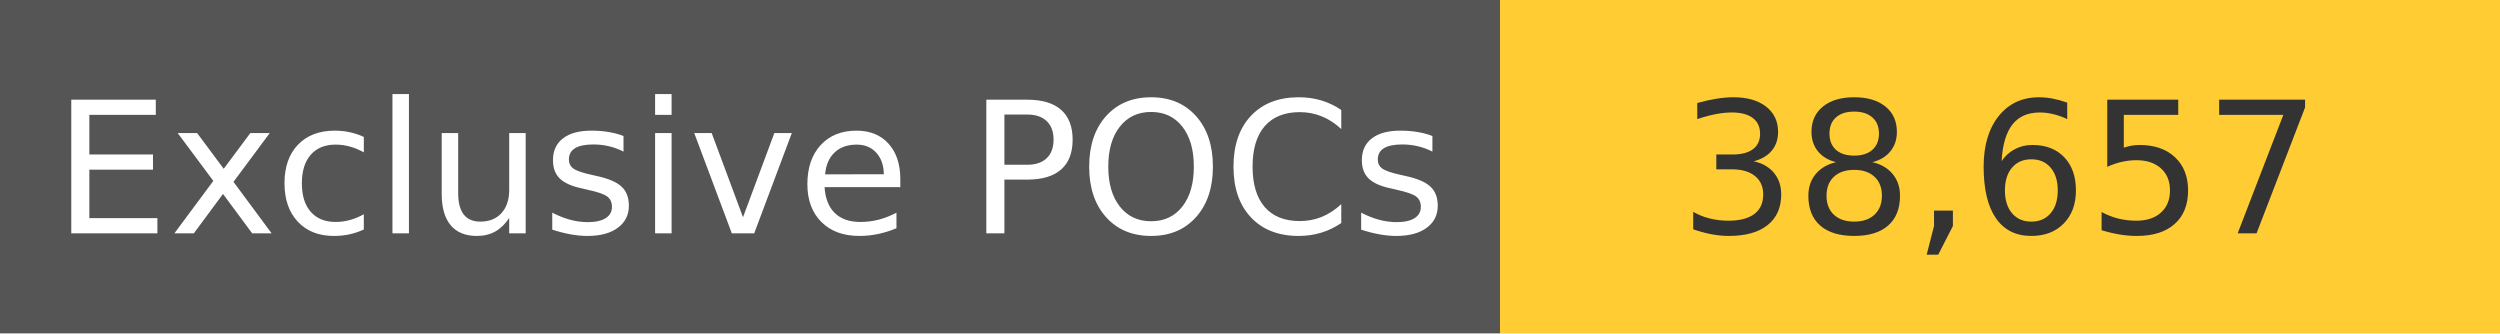
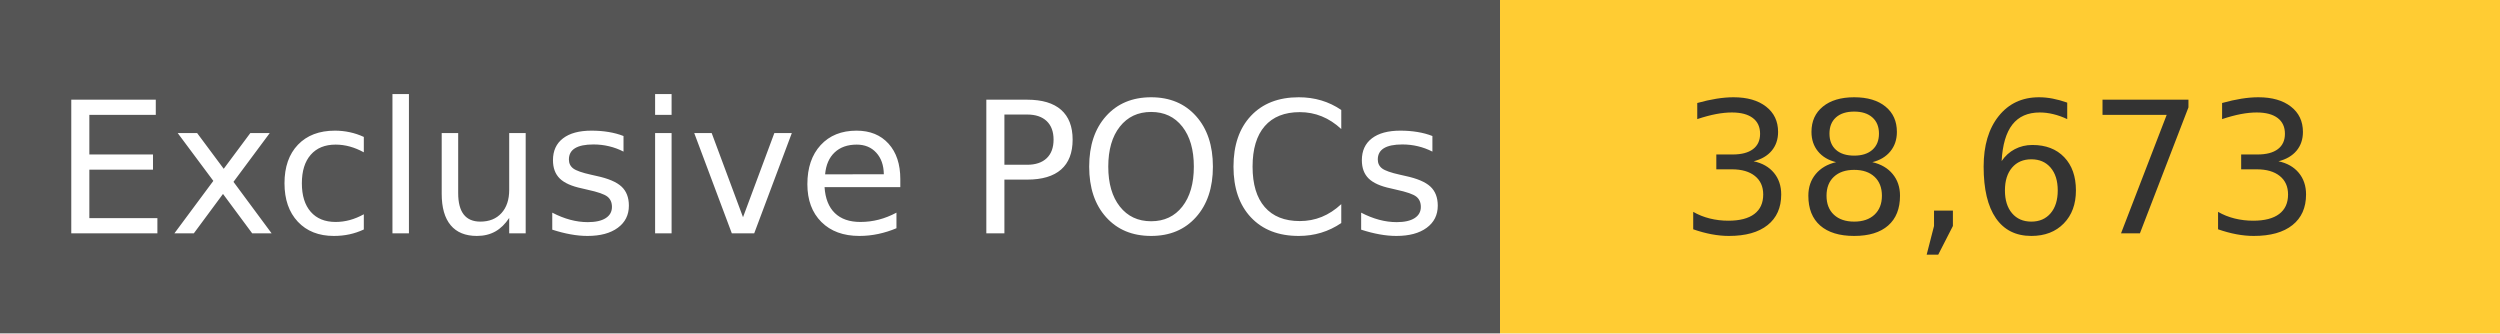
<svg xmlns="http://www.w3.org/2000/svg" width="150" height="20" role="img">
  <linearGradient id="s" x2="0" y2="100%">
    <stop offset="0" stop-color="#bbb" stop-opacity=".1" />
    <stop offset="1" stop-opacity=".1" />
  </linearGradient>
  <g>
    <rect width="90" height="20" fill="#555" />
    <rect x="90" width="267" height="20" fill="#ffcc33" />
  </g>
  <g fill="#fff" text-anchor="middle" font-family="Verdana,Geneva,DejaVu Sans,sans-serif" text-rendering="geometricPrecision" font-size="110">
    <text x="450" y="140" transform="scale(.1)" fill="#fff">
            Exclusive POCs
        </text>
    <text x="1200" y="140" transform="scale(.1)" fill="#333">
-             38,657
+             38,673
        </text>
  </g>
</svg>
